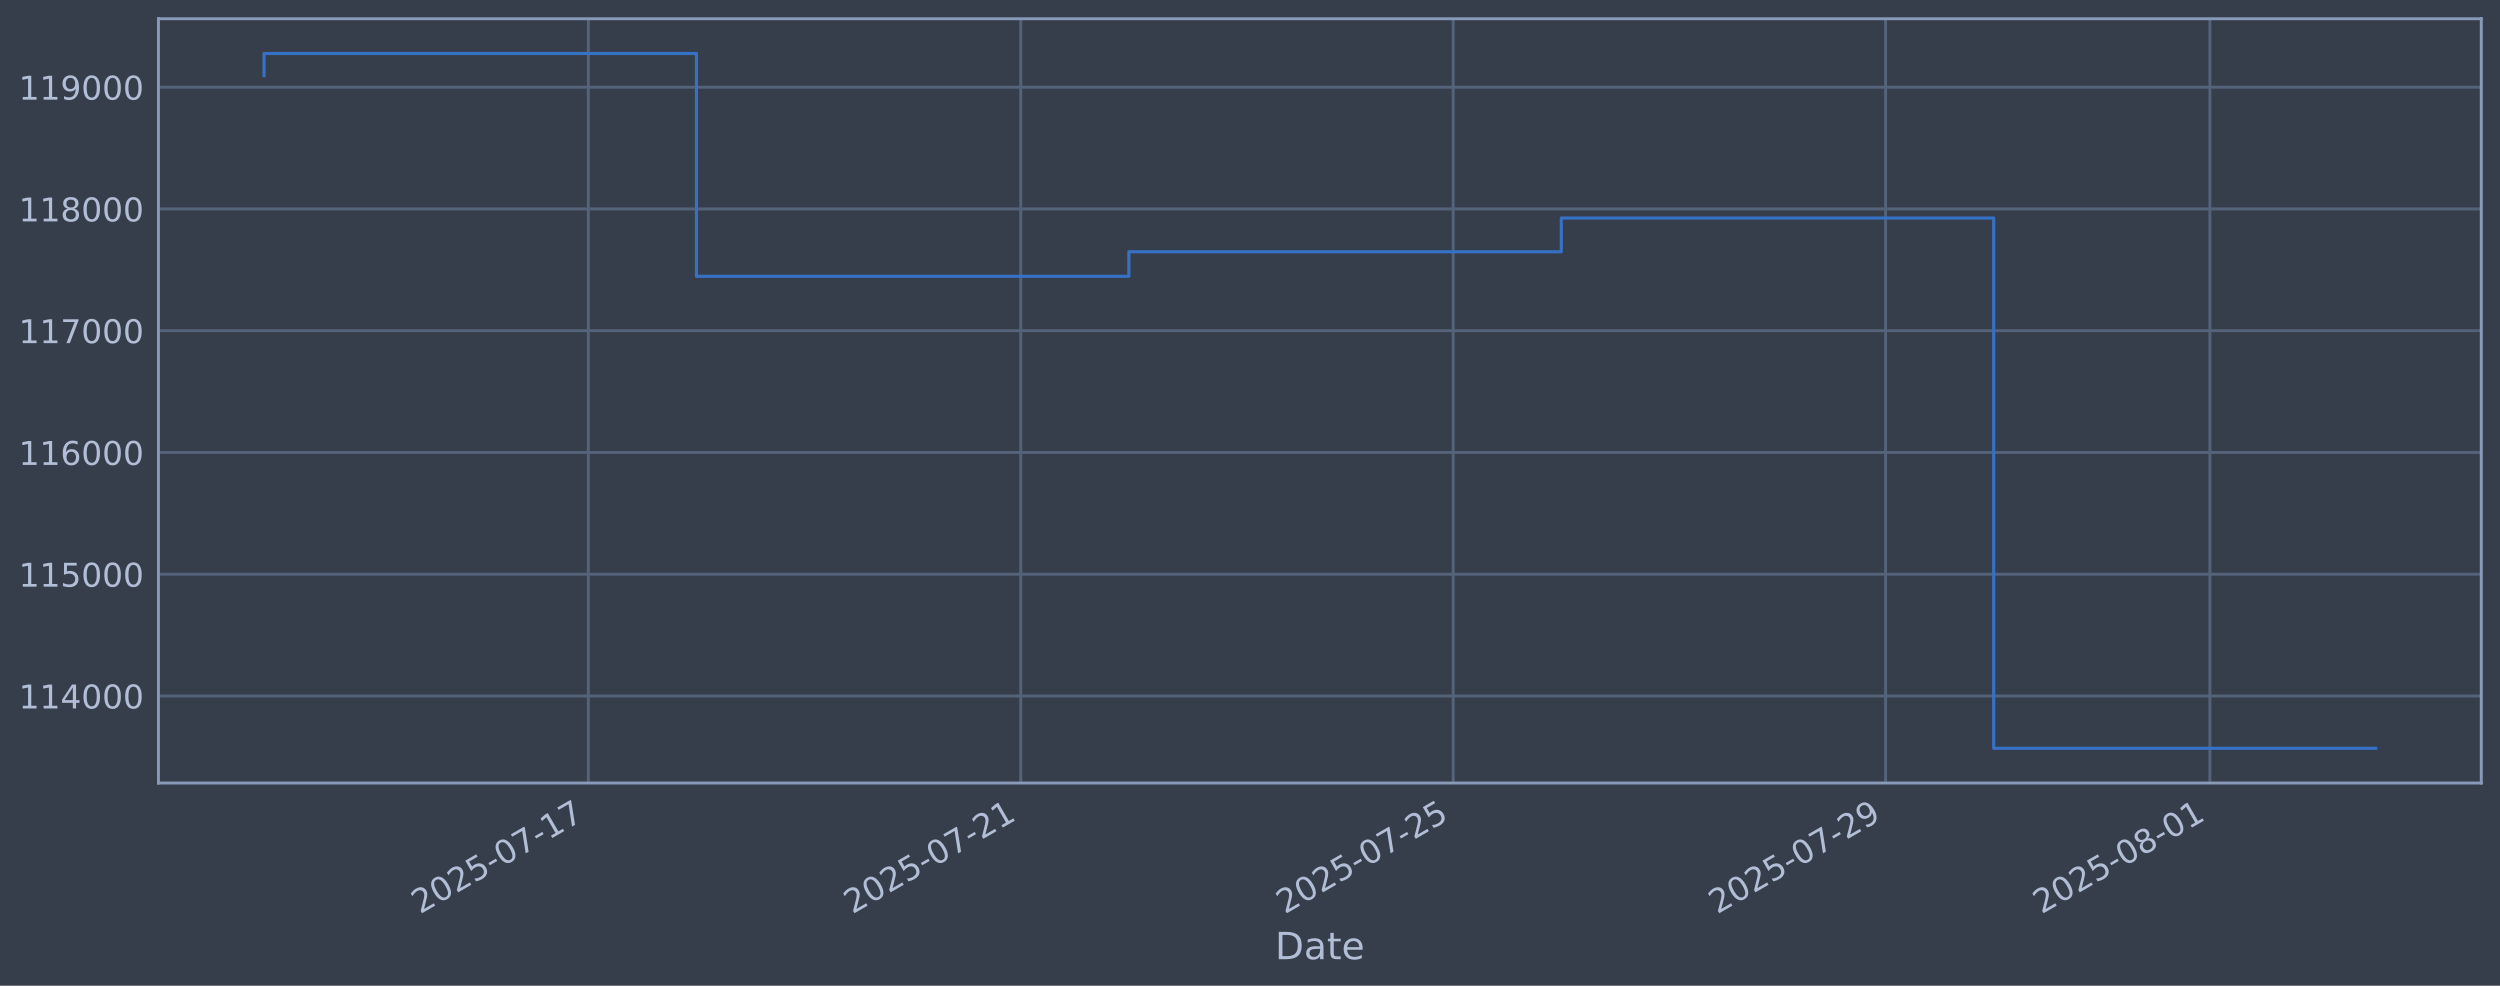
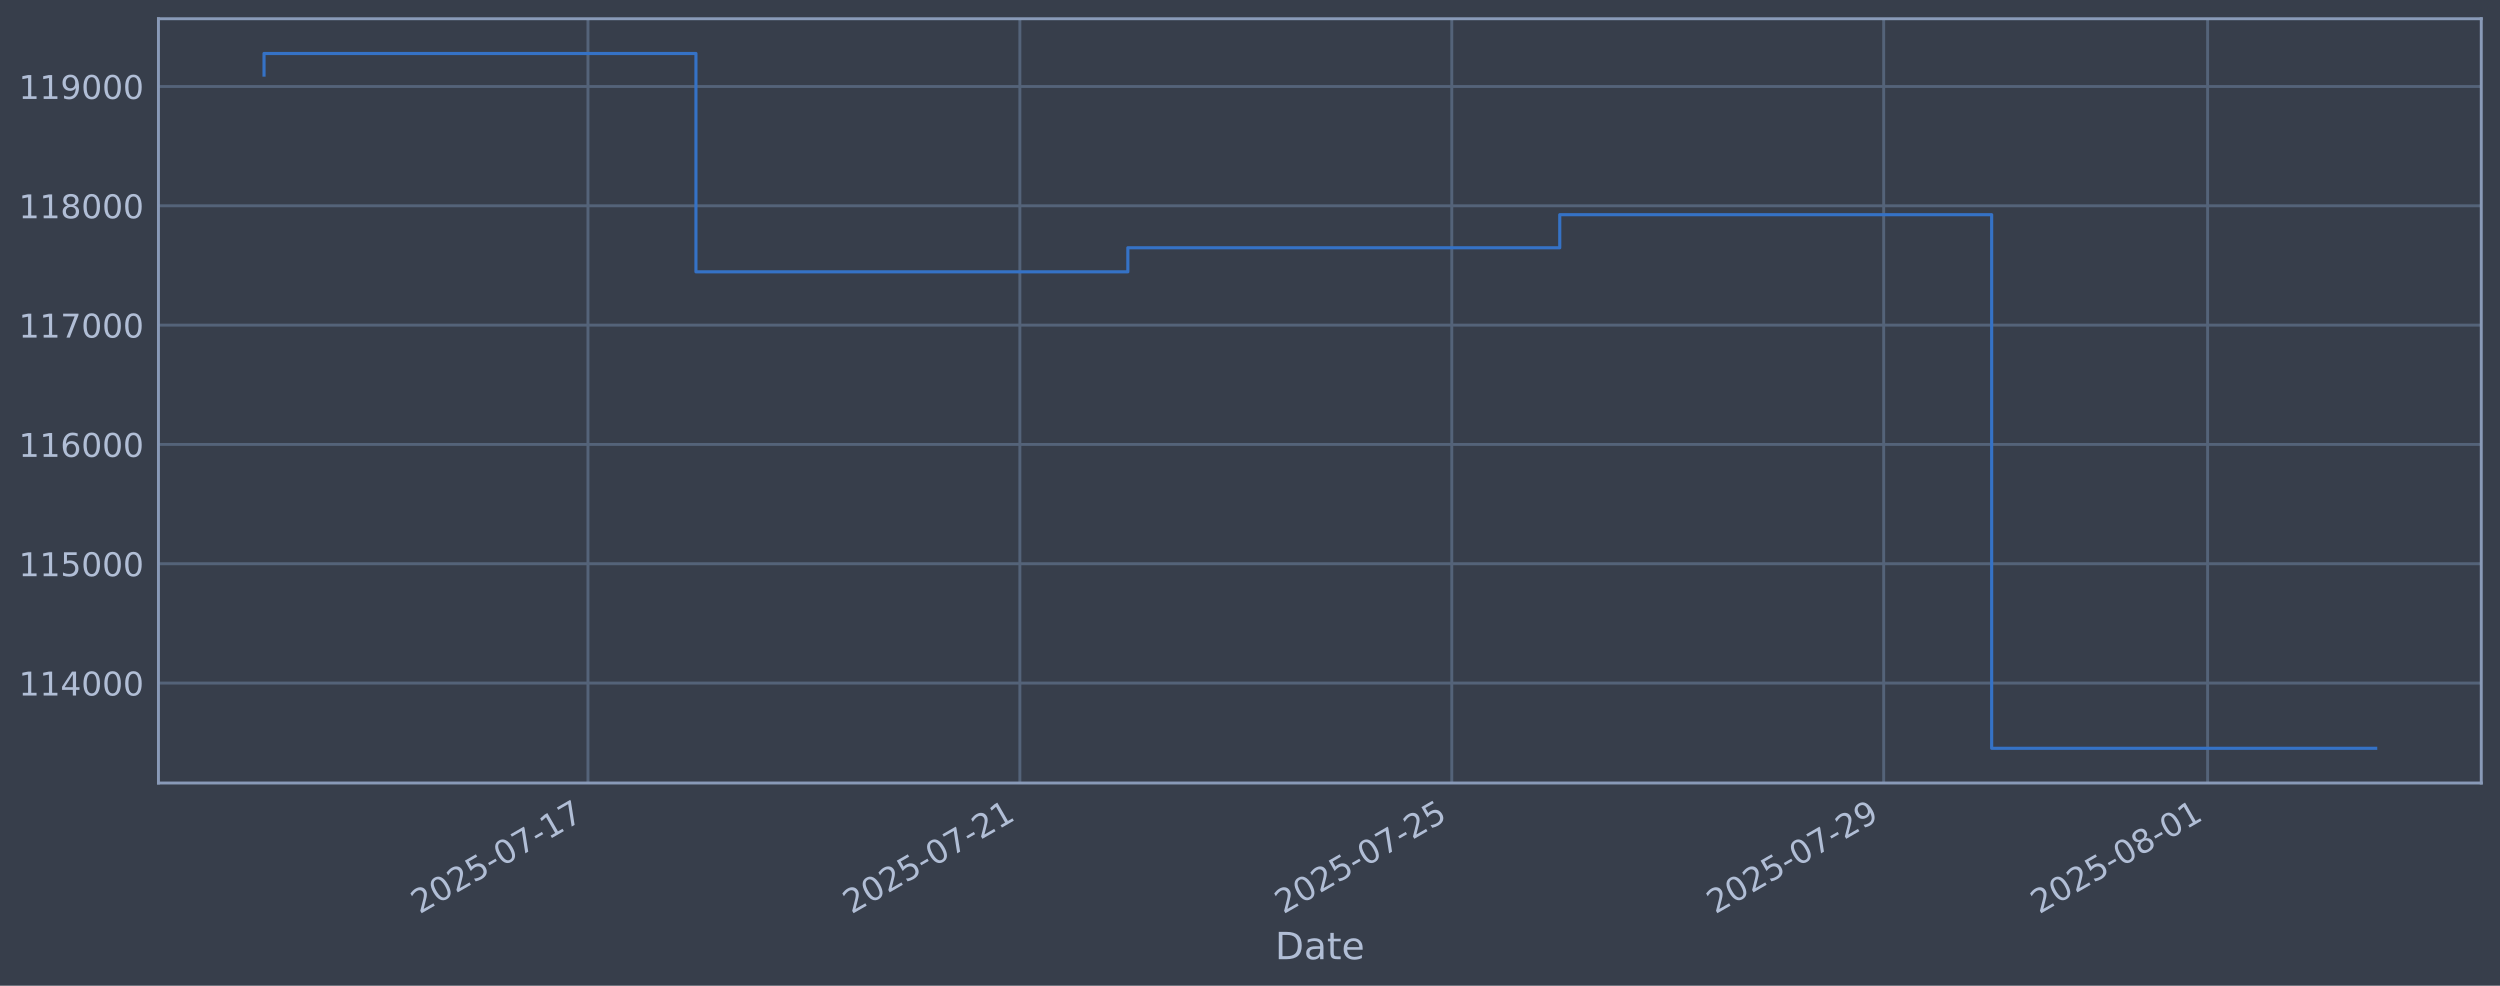
<svg xmlns="http://www.w3.org/2000/svg" xmlns:xlink="http://www.w3.org/1999/xlink" width="960.9pt" height="378.87pt" viewBox="0 0 960.9 378.87" version="1.1">
  <defs>
    <style type="text/css">*{stroke-linejoin: round; stroke-linecap: butt}</style>
  </defs>
  <g id="figure_1">
    <g id="patch_1">
      <path d="M 0 378.87  L 960.9 378.87  L 960.9 0  L 0 0  z " style="fill: #373e4b" />
    </g>
    <g id="axes_1">
      <g id="patch_2">
        <path d="M 60.901 300.96  L 953.701 300.96  L 953.701 7.2  L 60.901 7.2  z " style="fill: #373e4b" />
      </g>
      <g id="matplotlib.axis_1">
        <g id="xtick_1">
          <g id="line2d_1">
-             <path d="M 226.135 300.96  L 226.135 7.2  " clip-path="url(#p8eb971cd83)" style="fill: none; stroke: #546379; stroke-width: 1.12; stroke-linecap: square" />
+             <path d="M 225.988 300.96  L 225.988 7.2  " clip-path="url(#p7183a066d5)" style="fill: none; stroke: #546379; stroke-width: 1.12; stroke-linecap: square" />
          </g>
          <g id="line2d_2" />
          <g id="text_1">
-             <g style="fill: #b1bed6" transform="translate(161.4098 351.4642) rotate(-30) scale(0.126 -0.126)">
+             <g style="fill: #b1bed6" transform="translate(161.2624 351.4642) rotate(-30) scale(0.126 -0.126)">
              <defs>
                <path id="DejaVuSans-32" d="M 1228 531  L 3431 531  L 3431 0  L 469 0  L 469 531  Q 828 903 1448 1529  Q 2069 2156 2228 2338  Q 2531 2678 2651 2914  Q 2772 3150 2772 3378  Q 2772 3750 2511 3984  Q 2250 4219 1831 4219  Q 1534 4219 1204 4116  Q 875 4013 500 3803  L 500 4441  Q 881 4594 1212 4672  Q 1544 4750 1819 4750  Q 2544 4750 2975 4387  Q 3406 4025 3406 3419  Q 3406 3131 3298 2873  Q 3191 2616 2906 2266  Q 2828 2175 2409 1742  Q 1991 1309 1228 531  z " transform="scale(0.015625)" />
                <path id="DejaVuSans-30" d="M 2034 4250  Q 1547 4250 1301 3770  Q 1056 3291 1056 2328  Q 1056 1369 1301 889  Q 1547 409 2034 409  Q 2525 409 2770 889  Q 3016 1369 3016 2328  Q 3016 3291 2770 3770  Q 2525 4250 2034 4250  z M 2034 4750  Q 2819 4750 3233 4129  Q 3647 3509 3647 2328  Q 3647 1150 3233 529  Q 2819 -91 2034 -91  Q 1250 -91 836 529  Q 422 1150 422 2328  Q 422 3509 836 4129  Q 1250 4750 2034 4750  z " transform="scale(0.015625)" />
                <path id="DejaVuSans-35" d="M 691 4666  L 3169 4666  L 3169 4134  L 1269 4134  L 1269 2991  Q 1406 3038 1543 3061  Q 1681 3084 1819 3084  Q 2600 3084 3056 2656  Q 3513 2228 3513 1497  Q 3513 744 3044 326  Q 2575 -91 1722 -91  Q 1428 -91 1123 -41  Q 819 9 494 109  L 494 744  Q 775 591 1075 516  Q 1375 441 1709 441  Q 2250 441 2565 725  Q 2881 1009 2881 1497  Q 2881 1984 2565 2268  Q 2250 2553 1709 2553  Q 1456 2553 1204 2497  Q 953 2441 691 2322  L 691 4666  z " transform="scale(0.015625)" />
                <path id="DejaVuSans-2d" d="M 313 2009  L 1997 2009  L 1997 1497  L 313 1497  L 313 2009  z " transform="scale(0.015625)" />
                <path id="DejaVuSans-37" d="M 525 4666  L 3525 4666  L 3525 4397  L 1831 0  L 1172 0  L 2766 4134  L 525 4134  L 525 4666  z " transform="scale(0.015625)" />
                <path id="DejaVuSans-31" d="M 794 531  L 1825 531  L 1825 4091  L 703 3866  L 703 4441  L 1819 4666  L 2450 4666  L 2450 531  L 3481 531  L 3481 0  L 794 0  L 794 531  z " transform="scale(0.015625)" />
              </defs>
              <use xlink:href="#DejaVuSans-32" />
              <use xlink:href="#DejaVuSans-30" transform="translate(63.62305 0)" />
              <use xlink:href="#DejaVuSans-32" transform="translate(127.2461 0)" />
              <use xlink:href="#DejaVuSans-35" transform="translate(190.8691 0)" />
              <use xlink:href="#DejaVuSans-2d" transform="translate(254.4922 0)" />
              <use xlink:href="#DejaVuSans-30" transform="translate(290.5762 0)" />
              <use xlink:href="#DejaVuSans-37" transform="translate(354.1992 0)" />
              <use xlink:href="#DejaVuSans-2d" transform="translate(417.8223 0)" />
              <use xlink:href="#DejaVuSans-31" transform="translate(453.9062 0)" />
              <use xlink:href="#DejaVuSans-37" transform="translate(517.5293 0)" />
            </g>
          </g>
        </g>
        <g id="xtick_2">
          <g id="line2d_3">
-             <path d="M 392.339 300.96  L 392.339 7.2  " clip-path="url(#p8eb971cd83)" style="fill: none; stroke: #546379; stroke-width: 1.12; stroke-linecap: square" />
+             <path d="M 391.995 300.96  L 391.995 7.2  " clip-path="url(#p7183a066d5)" style="fill: none; stroke: #546379; stroke-width: 1.12; stroke-linecap: square" />
          </g>
          <g id="line2d_4" />
          <g id="text_2">
-             <g style="fill: #b1bed6" transform="translate(327.6138 351.4642) rotate(-30) scale(0.126 -0.126)">
+             <g style="fill: #b1bed6" transform="translate(327.2698 351.4642) rotate(-30) scale(0.126 -0.126)">
              <use xlink:href="#DejaVuSans-32" />
              <use xlink:href="#DejaVuSans-30" transform="translate(63.62305 0)" />
              <use xlink:href="#DejaVuSans-32" transform="translate(127.2461 0)" />
              <use xlink:href="#DejaVuSans-35" transform="translate(190.8691 0)" />
              <use xlink:href="#DejaVuSans-2d" transform="translate(254.4922 0)" />
              <use xlink:href="#DejaVuSans-30" transform="translate(290.5762 0)" />
              <use xlink:href="#DejaVuSans-37" transform="translate(354.1992 0)" />
              <use xlink:href="#DejaVuSans-2d" transform="translate(417.8223 0)" />
              <use xlink:href="#DejaVuSans-32" transform="translate(453.9062 0)" />
              <use xlink:href="#DejaVuSans-31" transform="translate(517.5293 0)" />
            </g>
          </g>
        </g>
        <g id="xtick_3">
          <g id="line2d_5">
-             <path d="M 558.543 300.96  L 558.543 7.2  " clip-path="url(#p8eb971cd83)" style="fill: none; stroke: #546379; stroke-width: 1.12; stroke-linecap: square" />
+             <path d="M 558.003 300.96  L 558.003 7.2  " clip-path="url(#p7183a066d5)" style="fill: none; stroke: #546379; stroke-width: 1.12; stroke-linecap: square" />
          </g>
          <g id="line2d_6" />
          <g id="text_3">
-             <g style="fill: #b1bed6" transform="translate(493.8178 351.4642) rotate(-30) scale(0.126 -0.126)">
+             <g style="fill: #b1bed6" transform="translate(493.2772 351.4642) rotate(-30) scale(0.126 -0.126)">
              <use xlink:href="#DejaVuSans-32" />
              <use xlink:href="#DejaVuSans-30" transform="translate(63.62305 0)" />
              <use xlink:href="#DejaVuSans-32" transform="translate(127.2461 0)" />
              <use xlink:href="#DejaVuSans-35" transform="translate(190.8691 0)" />
              <use xlink:href="#DejaVuSans-2d" transform="translate(254.4922 0)" />
              <use xlink:href="#DejaVuSans-30" transform="translate(290.5762 0)" />
              <use xlink:href="#DejaVuSans-37" transform="translate(354.1992 0)" />
              <use xlink:href="#DejaVuSans-2d" transform="translate(417.8223 0)" />
              <use xlink:href="#DejaVuSans-32" transform="translate(453.9062 0)" />
              <use xlink:href="#DejaVuSans-35" transform="translate(517.5293 0)" />
            </g>
          </g>
        </g>
        <g id="xtick_4">
          <g id="line2d_7">
-             <path d="M 724.747 300.96  L 724.747 7.2  " clip-path="url(#p8eb971cd83)" style="fill: none; stroke: #546379; stroke-width: 1.12; stroke-linecap: square" />
+             <path d="M 724.01 300.96  L 724.01 7.2  " clip-path="url(#p7183a066d5)" style="fill: none; stroke: #546379; stroke-width: 1.12; stroke-linecap: square" />
          </g>
          <g id="line2d_8" />
          <g id="text_4">
-             <g style="fill: #b1bed6" transform="translate(660.0217 351.4642) rotate(-30) scale(0.126 -0.126)">
+             <g style="fill: #b1bed6" transform="translate(659.2846 351.4642) rotate(-30) scale(0.126 -0.126)">
              <defs>
                <path id="DejaVuSans-39" d="M 703 97  L 703 672  Q 941 559 1184 500  Q 1428 441 1663 441  Q 2288 441 2617 861  Q 2947 1281 2994 2138  Q 2813 1869 2534 1725  Q 2256 1581 1919 1581  Q 1219 1581 811 2004  Q 403 2428 403 3163  Q 403 3881 828 4315  Q 1253 4750 1959 4750  Q 2769 4750 3195 4129  Q 3622 3509 3622 2328  Q 3622 1225 3098 567  Q 2575 -91 1691 -91  Q 1453 -91 1209 -44  Q 966 3 703 97  z M 1959 2075  Q 2384 2075 2632 2365  Q 2881 2656 2881 3163  Q 2881 3666 2632 3958  Q 2384 4250 1959 4250  Q 1534 4250 1286 3958  Q 1038 3666 1038 3163  Q 1038 2656 1286 2365  Q 1534 2075 1959 2075  z " transform="scale(0.015625)" />
              </defs>
              <use xlink:href="#DejaVuSans-32" />
              <use xlink:href="#DejaVuSans-30" transform="translate(63.62305 0)" />
              <use xlink:href="#DejaVuSans-32" transform="translate(127.2461 0)" />
              <use xlink:href="#DejaVuSans-35" transform="translate(190.8691 0)" />
              <use xlink:href="#DejaVuSans-2d" transform="translate(254.4922 0)" />
              <use xlink:href="#DejaVuSans-30" transform="translate(290.5762 0)" />
              <use xlink:href="#DejaVuSans-37" transform="translate(354.1992 0)" />
              <use xlink:href="#DejaVuSans-2d" transform="translate(417.8223 0)" />
              <use xlink:href="#DejaVuSans-32" transform="translate(453.9062 0)" />
              <use xlink:href="#DejaVuSans-39" transform="translate(517.5293 0)" />
            </g>
          </g>
        </g>
        <g id="xtick_5">
          <g id="line2d_9">
-             <path d="M 849.4 300.96  L 849.4 7.2  " clip-path="url(#p8eb971cd83)" style="fill: none; stroke: #546379; stroke-width: 1.12; stroke-linecap: square" />
+             <path d="M 848.516 300.96  L 848.516 7.2  " clip-path="url(#p7183a066d5)" style="fill: none; stroke: #546379; stroke-width: 1.12; stroke-linecap: square" />
          </g>
          <g id="line2d_10" />
          <g id="text_5">
-             <g style="fill: #b1bed6" transform="translate(784.6747 351.4642) rotate(-30) scale(0.126 -0.126)">
+             <g style="fill: #b1bed6" transform="translate(783.7902 351.4642) rotate(-30) scale(0.126 -0.126)">
              <defs>
                <path id="DejaVuSans-38" d="M 2034 2216  Q 1584 2216 1326 1975  Q 1069 1734 1069 1313  Q 1069 891 1326 650  Q 1584 409 2034 409  Q 2484 409 2743 651  Q 3003 894 3003 1313  Q 3003 1734 2745 1975  Q 2488 2216 2034 2216  z M 1403 2484  Q 997 2584 770 2862  Q 544 3141 544 3541  Q 544 4100 942 4425  Q 1341 4750 2034 4750  Q 2731 4750 3128 4425  Q 3525 4100 3525 3541  Q 3525 3141 3298 2862  Q 3072 2584 2669 2484  Q 3125 2378 3379 2068  Q 3634 1759 3634 1313  Q 3634 634 3220 271  Q 2806 -91 2034 -91  Q 1263 -91 848 271  Q 434 634 434 1313  Q 434 1759 690 2068  Q 947 2378 1403 2484  z M 1172 3481  Q 1172 3119 1398 2916  Q 1625 2713 2034 2713  Q 2441 2713 2670 2916  Q 2900 3119 2900 3481  Q 2900 3844 2670 4047  Q 2441 4250 2034 4250  Q 1625 4250 1398 4047  Q 1172 3844 1172 3481  z " transform="scale(0.015625)" />
              </defs>
              <use xlink:href="#DejaVuSans-32" />
              <use xlink:href="#DejaVuSans-30" transform="translate(63.62305 0)" />
              <use xlink:href="#DejaVuSans-32" transform="translate(127.2461 0)" />
              <use xlink:href="#DejaVuSans-35" transform="translate(190.8691 0)" />
              <use xlink:href="#DejaVuSans-2d" transform="translate(254.4922 0)" />
              <use xlink:href="#DejaVuSans-30" transform="translate(290.5762 0)" />
              <use xlink:href="#DejaVuSans-38" transform="translate(354.1992 0)" />
              <use xlink:href="#DejaVuSans-2d" transform="translate(417.8223 0)" />
              <use xlink:href="#DejaVuSans-30" transform="translate(453.9062 0)" />
              <use xlink:href="#DejaVuSans-31" transform="translate(517.5293 0)" />
            </g>
          </g>
        </g>
        <g id="text_6">
          <g style="fill: #b1bed6" transform="translate(490.0914 368.6753) scale(0.144 -0.144)">
            <defs>
              <path id="DejaVuSans-44" d="M 1259 4147  L 1259 519  L 2022 519  Q 2988 519 3436 956  Q 3884 1394 3884 2338  Q 3884 3275 3436 3711  Q 2988 4147 2022 4147  L 1259 4147  z M 628 4666  L 1925 4666  Q 3281 4666 3915 4102  Q 4550 3538 4550 2338  Q 4550 1131 3912 565  Q 3275 0 1925 0  L 628 0  L 628 4666  z " transform="scale(0.015625)" />
              <path id="DejaVuSans-61" d="M 2194 1759  Q 1497 1759 1228 1600  Q 959 1441 959 1056  Q 959 750 1161 570  Q 1363 391 1709 391  Q 2188 391 2477 730  Q 2766 1069 2766 1631  L 2766 1759  L 2194 1759  z M 3341 1997  L 3341 0  L 2766 0  L 2766 531  Q 2569 213 2275 61  Q 1981 -91 1556 -91  Q 1019 -91 701 211  Q 384 513 384 1019  Q 384 1609 779 1909  Q 1175 2209 1959 2209  L 2766 2209  L 2766 2266  Q 2766 2663 2505 2880  Q 2244 3097 1772 3097  Q 1472 3097 1187 3025  Q 903 2953 641 2809  L 641 3341  Q 956 3463 1253 3523  Q 1550 3584 1831 3584  Q 2591 3584 2966 3190  Q 3341 2797 3341 1997  z " transform="scale(0.015625)" />
              <path id="DejaVuSans-74" d="M 1172 4494  L 1172 3500  L 2356 3500  L 2356 3053  L 1172 3053  L 1172 1153  Q 1172 725 1289 603  Q 1406 481 1766 481  L 2356 481  L 2356 0  L 1766 0  Q 1100 0 847 248  Q 594 497 594 1153  L 594 3053  L 172 3053  L 172 3500  L 594 3500  L 594 4494  L 1172 4494  z " transform="scale(0.015625)" />
              <path id="DejaVuSans-65" d="M 3597 1894  L 3597 1613  L 953 1613  Q 991 1019 1311 708  Q 1631 397 2203 397  Q 2534 397 2845 478  Q 3156 559 3463 722  L 3463 178  Q 3153 47 2828 -22  Q 2503 -91 2169 -91  Q 1331 -91 842 396  Q 353 884 353 1716  Q 353 2575 817 3079  Q 1281 3584 2069 3584  Q 2775 3584 3186 3129  Q 3597 2675 3597 1894  z M 3022 2063  Q 3016 2534 2758 2815  Q 2500 3097 2075 3097  Q 1594 3097 1305 2825  Q 1016 2553 972 2059  L 3022 2063  z " transform="scale(0.015625)" />
            </defs>
            <use xlink:href="#DejaVuSans-44" />
            <use xlink:href="#DejaVuSans-61" transform="translate(77.00195 0)" />
            <use xlink:href="#DejaVuSans-74" transform="translate(138.2812 0)" />
            <use xlink:href="#DejaVuSans-65" transform="translate(177.4902 0)" />
          </g>
        </g>
      </g>
      <g id="matplotlib.axis_2">
        <g id="ytick_1">
          <g id="line2d_11">
-             <path d="M 60.901 267.514  L 953.701 267.514  " clip-path="url(#p8eb971cd83)" style="fill: none; stroke: #546379; stroke-width: 1.12; stroke-linecap: square" />
+             <path d="M 60.901 262.537  L 953.701 262.537  " clip-path="url(#p7183a066d5)" style="fill: none; stroke: #546379; stroke-width: 1.12; stroke-linecap: square" />
          </g>
          <g id="line2d_12" />
          <g id="text_7">
-             <g style="fill: #b1bed6" transform="translate(7.2 272.301) scale(0.126 -0.126)">
+             <g style="fill: #b1bed6" transform="translate(7.2 267.3238) scale(0.126 -0.126)">
              <defs>
                <path id="DejaVuSans-34" d="M 2419 4116  L 825 1625  L 2419 1625  L 2419 4116  z M 2253 4666  L 3047 4666  L 3047 1625  L 3713 1625  L 3713 1100  L 3047 1100  L 3047 0  L 2419 0  L 2419 1100  L 313 1100  L 313 1709  L 2253 4666  z " transform="scale(0.015625)" />
              </defs>
              <use xlink:href="#DejaVuSans-31" />
              <use xlink:href="#DejaVuSans-31" transform="translate(63.62305 0)" />
              <use xlink:href="#DejaVuSans-34" transform="translate(127.2461 0)" />
              <use xlink:href="#DejaVuSans-30" transform="translate(190.8691 0)" />
              <use xlink:href="#DejaVuSans-30" transform="translate(254.4922 0)" />
              <use xlink:href="#DejaVuSans-30" transform="translate(318.1152 0)" />
            </g>
          </g>
        </g>
        <g id="ytick_2">
          <g id="line2d_13">
-             <path d="M 60.901 220.713  L 953.701 220.713  " clip-path="url(#p8eb971cd83)" style="fill: none; stroke: #546379; stroke-width: 1.12; stroke-linecap: square" />
+             <path d="M 60.901 216.679  L 953.701 216.679  " clip-path="url(#p7183a066d5)" style="fill: none; stroke: #546379; stroke-width: 1.12; stroke-linecap: square" />
          </g>
          <g id="line2d_14" />
          <g id="text_8">
-             <g style="fill: #b1bed6" transform="translate(7.2 225.5001) scale(0.126 -0.126)">
+             <g style="fill: #b1bed6" transform="translate(7.2 221.4661) scale(0.126 -0.126)">
              <use xlink:href="#DejaVuSans-31" />
              <use xlink:href="#DejaVuSans-31" transform="translate(63.62305 0)" />
              <use xlink:href="#DejaVuSans-35" transform="translate(127.2461 0)" />
              <use xlink:href="#DejaVuSans-30" transform="translate(190.8691 0)" />
              <use xlink:href="#DejaVuSans-30" transform="translate(254.4922 0)" />
              <use xlink:href="#DejaVuSans-30" transform="translate(318.1152 0)" />
            </g>
          </g>
        </g>
        <g id="ytick_3">
          <g id="line2d_15">
-             <path d="M 60.901 173.912  L 953.701 173.912  " clip-path="url(#p8eb971cd83)" style="fill: none; stroke: #546379; stroke-width: 1.12; stroke-linecap: square" />
+             <path d="M 60.901 170.821  L 953.701 170.821  " clip-path="url(#p7183a066d5)" style="fill: none; stroke: #546379; stroke-width: 1.12; stroke-linecap: square" />
          </g>
          <g id="line2d_16" />
          <g id="text_9">
-             <g style="fill: #b1bed6" transform="translate(7.2 178.6992) scale(0.126 -0.126)">
+             <g style="fill: #b1bed6" transform="translate(7.2 175.6085) scale(0.126 -0.126)">
              <defs>
                <path id="DejaVuSans-36" d="M 2113 2584  Q 1688 2584 1439 2293  Q 1191 2003 1191 1497  Q 1191 994 1439 701  Q 1688 409 2113 409  Q 2538 409 2786 701  Q 3034 994 3034 1497  Q 3034 2003 2786 2293  Q 2538 2584 2113 2584  z M 3366 4563  L 3366 3988  Q 3128 4100 2886 4159  Q 2644 4219 2406 4219  Q 1781 4219 1451 3797  Q 1122 3375 1075 2522  Q 1259 2794 1537 2939  Q 1816 3084 2150 3084  Q 2853 3084 3261 2657  Q 3669 2231 3669 1497  Q 3669 778 3244 343  Q 2819 -91 2113 -91  Q 1303 -91 875 529  Q 447 1150 447 2328  Q 447 3434 972 4092  Q 1497 4750 2381 4750  Q 2619 4750 2861 4703  Q 3103 4656 3366 4563  z " transform="scale(0.015625)" />
              </defs>
              <use xlink:href="#DejaVuSans-31" />
              <use xlink:href="#DejaVuSans-31" transform="translate(63.62305 0)" />
              <use xlink:href="#DejaVuSans-36" transform="translate(127.2461 0)" />
              <use xlink:href="#DejaVuSans-30" transform="translate(190.8691 0)" />
              <use xlink:href="#DejaVuSans-30" transform="translate(254.4922 0)" />
              <use xlink:href="#DejaVuSans-30" transform="translate(318.1152 0)" />
            </g>
          </g>
        </g>
        <g id="ytick_4">
          <g id="line2d_17">
-             <path d="M 60.901 127.111  L 953.701 127.111  " clip-path="url(#p8eb971cd83)" style="fill: none; stroke: #546379; stroke-width: 1.12; stroke-linecap: square" />
+             <path d="M 60.901 124.964  L 953.701 124.964  " clip-path="url(#p7183a066d5)" style="fill: none; stroke: #546379; stroke-width: 1.12; stroke-linecap: square" />
          </g>
          <g id="line2d_18" />
          <g id="text_10">
-             <g style="fill: #b1bed6" transform="translate(7.2 131.8983) scale(0.126 -0.126)">
+             <g style="fill: #b1bed6" transform="translate(7.2 129.7508) scale(0.126 -0.126)">
              <use xlink:href="#DejaVuSans-31" />
              <use xlink:href="#DejaVuSans-31" transform="translate(63.62305 0)" />
              <use xlink:href="#DejaVuSans-37" transform="translate(127.2461 0)" />
              <use xlink:href="#DejaVuSans-30" transform="translate(190.8691 0)" />
              <use xlink:href="#DejaVuSans-30" transform="translate(254.4922 0)" />
              <use xlink:href="#DejaVuSans-30" transform="translate(318.1152 0)" />
            </g>
          </g>
        </g>
        <g id="ytick_5">
          <g id="line2d_19">
-             <path d="M 60.901 80.31  L 953.701 80.31  " clip-path="url(#p8eb971cd83)" style="fill: none; stroke: #546379; stroke-width: 1.12; stroke-linecap: square" />
+             <path d="M 60.901 79.106  L 953.701 79.106  " clip-path="url(#p7183a066d5)" style="fill: none; stroke: #546379; stroke-width: 1.12; stroke-linecap: square" />
          </g>
          <g id="line2d_20" />
          <g id="text_11">
-             <g style="fill: #b1bed6" transform="translate(7.2 85.09745) scale(0.126 -0.126)">
+             <g style="fill: #b1bed6" transform="translate(7.2 83.89311) scale(0.126 -0.126)">
              <use xlink:href="#DejaVuSans-31" />
              <use xlink:href="#DejaVuSans-31" transform="translate(63.62305 0)" />
              <use xlink:href="#DejaVuSans-38" transform="translate(127.2461 0)" />
              <use xlink:href="#DejaVuSans-30" transform="translate(190.8691 0)" />
              <use xlink:href="#DejaVuSans-30" transform="translate(254.4922 0)" />
              <use xlink:href="#DejaVuSans-30" transform="translate(318.1152 0)" />
            </g>
          </g>
        </g>
        <g id="ytick_6">
          <g id="line2d_21">
-             <path d="M 60.901 33.51  L 953.701 33.51  " clip-path="url(#p8eb971cd83)" style="fill: none; stroke: #546379; stroke-width: 1.12; stroke-linecap: square" />
+             <path d="M 60.901 33.248  L 953.701 33.248  " clip-path="url(#p7183a066d5)" style="fill: none; stroke: #546379; stroke-width: 1.12; stroke-linecap: square" />
          </g>
          <g id="line2d_22" />
          <g id="text_12">
-             <g style="fill: #b1bed6" transform="translate(7.2 38.29657) scale(0.126 -0.126)">
+             <g style="fill: #b1bed6" transform="translate(7.2 38.03544) scale(0.126 -0.126)">
              <use xlink:href="#DejaVuSans-31" />
              <use xlink:href="#DejaVuSans-31" transform="translate(63.62305 0)" />
              <use xlink:href="#DejaVuSans-39" transform="translate(127.2461 0)" />
              <use xlink:href="#DejaVuSans-30" transform="translate(190.8691 0)" />
              <use xlink:href="#DejaVuSans-30" transform="translate(254.4922 0)" />
              <use xlink:href="#DejaVuSans-30" transform="translate(318.1152 0)" />
            </g>
          </g>
        </g>
      </g>
      <g id="line2d_23">
-         <path d="M 101.482 29.045  L 101.482 20.553  L 267.686 20.553  L 267.686 106.201  L 433.89 106.201  L 433.89 96.769  L 600.094 96.769  L 600.094 83.795  L 766.298 83.795  L 766.298 287.607  L 913.119 287.607  " clip-path="url(#p8eb971cd83)" style="fill: none; stroke: #3572c6; stroke-width: 1.2; stroke-linecap: square" />
+         <path d="M 101.482 28.874  L 101.482 20.553  L 267.49 20.553  L 267.49 104.475  L 433.497 104.475  L 433.497 95.233  L 599.505 95.233  L 599.505 82.52  L 765.512 82.52  L 765.512 287.607  L 913.119 287.607  " clip-path="url(#p7183a066d5)" style="fill: none; stroke: #3572c6; stroke-width: 1.2; stroke-linecap: square" />
      </g>
      <g id="patch_3">
        <path d="M 60.901 300.96  L 60.901 7.2  " style="fill: none; stroke: #899ab8; stroke-width: 1.12; stroke-linejoin: miter; stroke-linecap: square" />
      </g>
      <g id="patch_4">
        <path d="M 953.701 300.96  L 953.701 7.2  " style="fill: none; stroke: #899ab8; stroke-width: 1.12; stroke-linejoin: miter; stroke-linecap: square" />
      </g>
      <g id="patch_5">
        <path d="M 60.901 300.96  L 953.701 300.96  " style="fill: none; stroke: #899ab8; stroke-width: 1.12; stroke-linejoin: miter; stroke-linecap: square" />
      </g>
      <g id="patch_6">
        <path d="M 60.901 7.2  L 953.701 7.2  " style="fill: none; stroke: #899ab8; stroke-width: 1.12; stroke-linejoin: miter; stroke-linecap: square" />
      </g>
    </g>
  </g>
  <defs>
-     <clipPath id="p8eb971cd83">
+     <clipPath id="p7183a066d5">
      <rect x="60.901" y="7.2" width="892.8" height="293.76" />
    </clipPath>
  </defs>
</svg>
